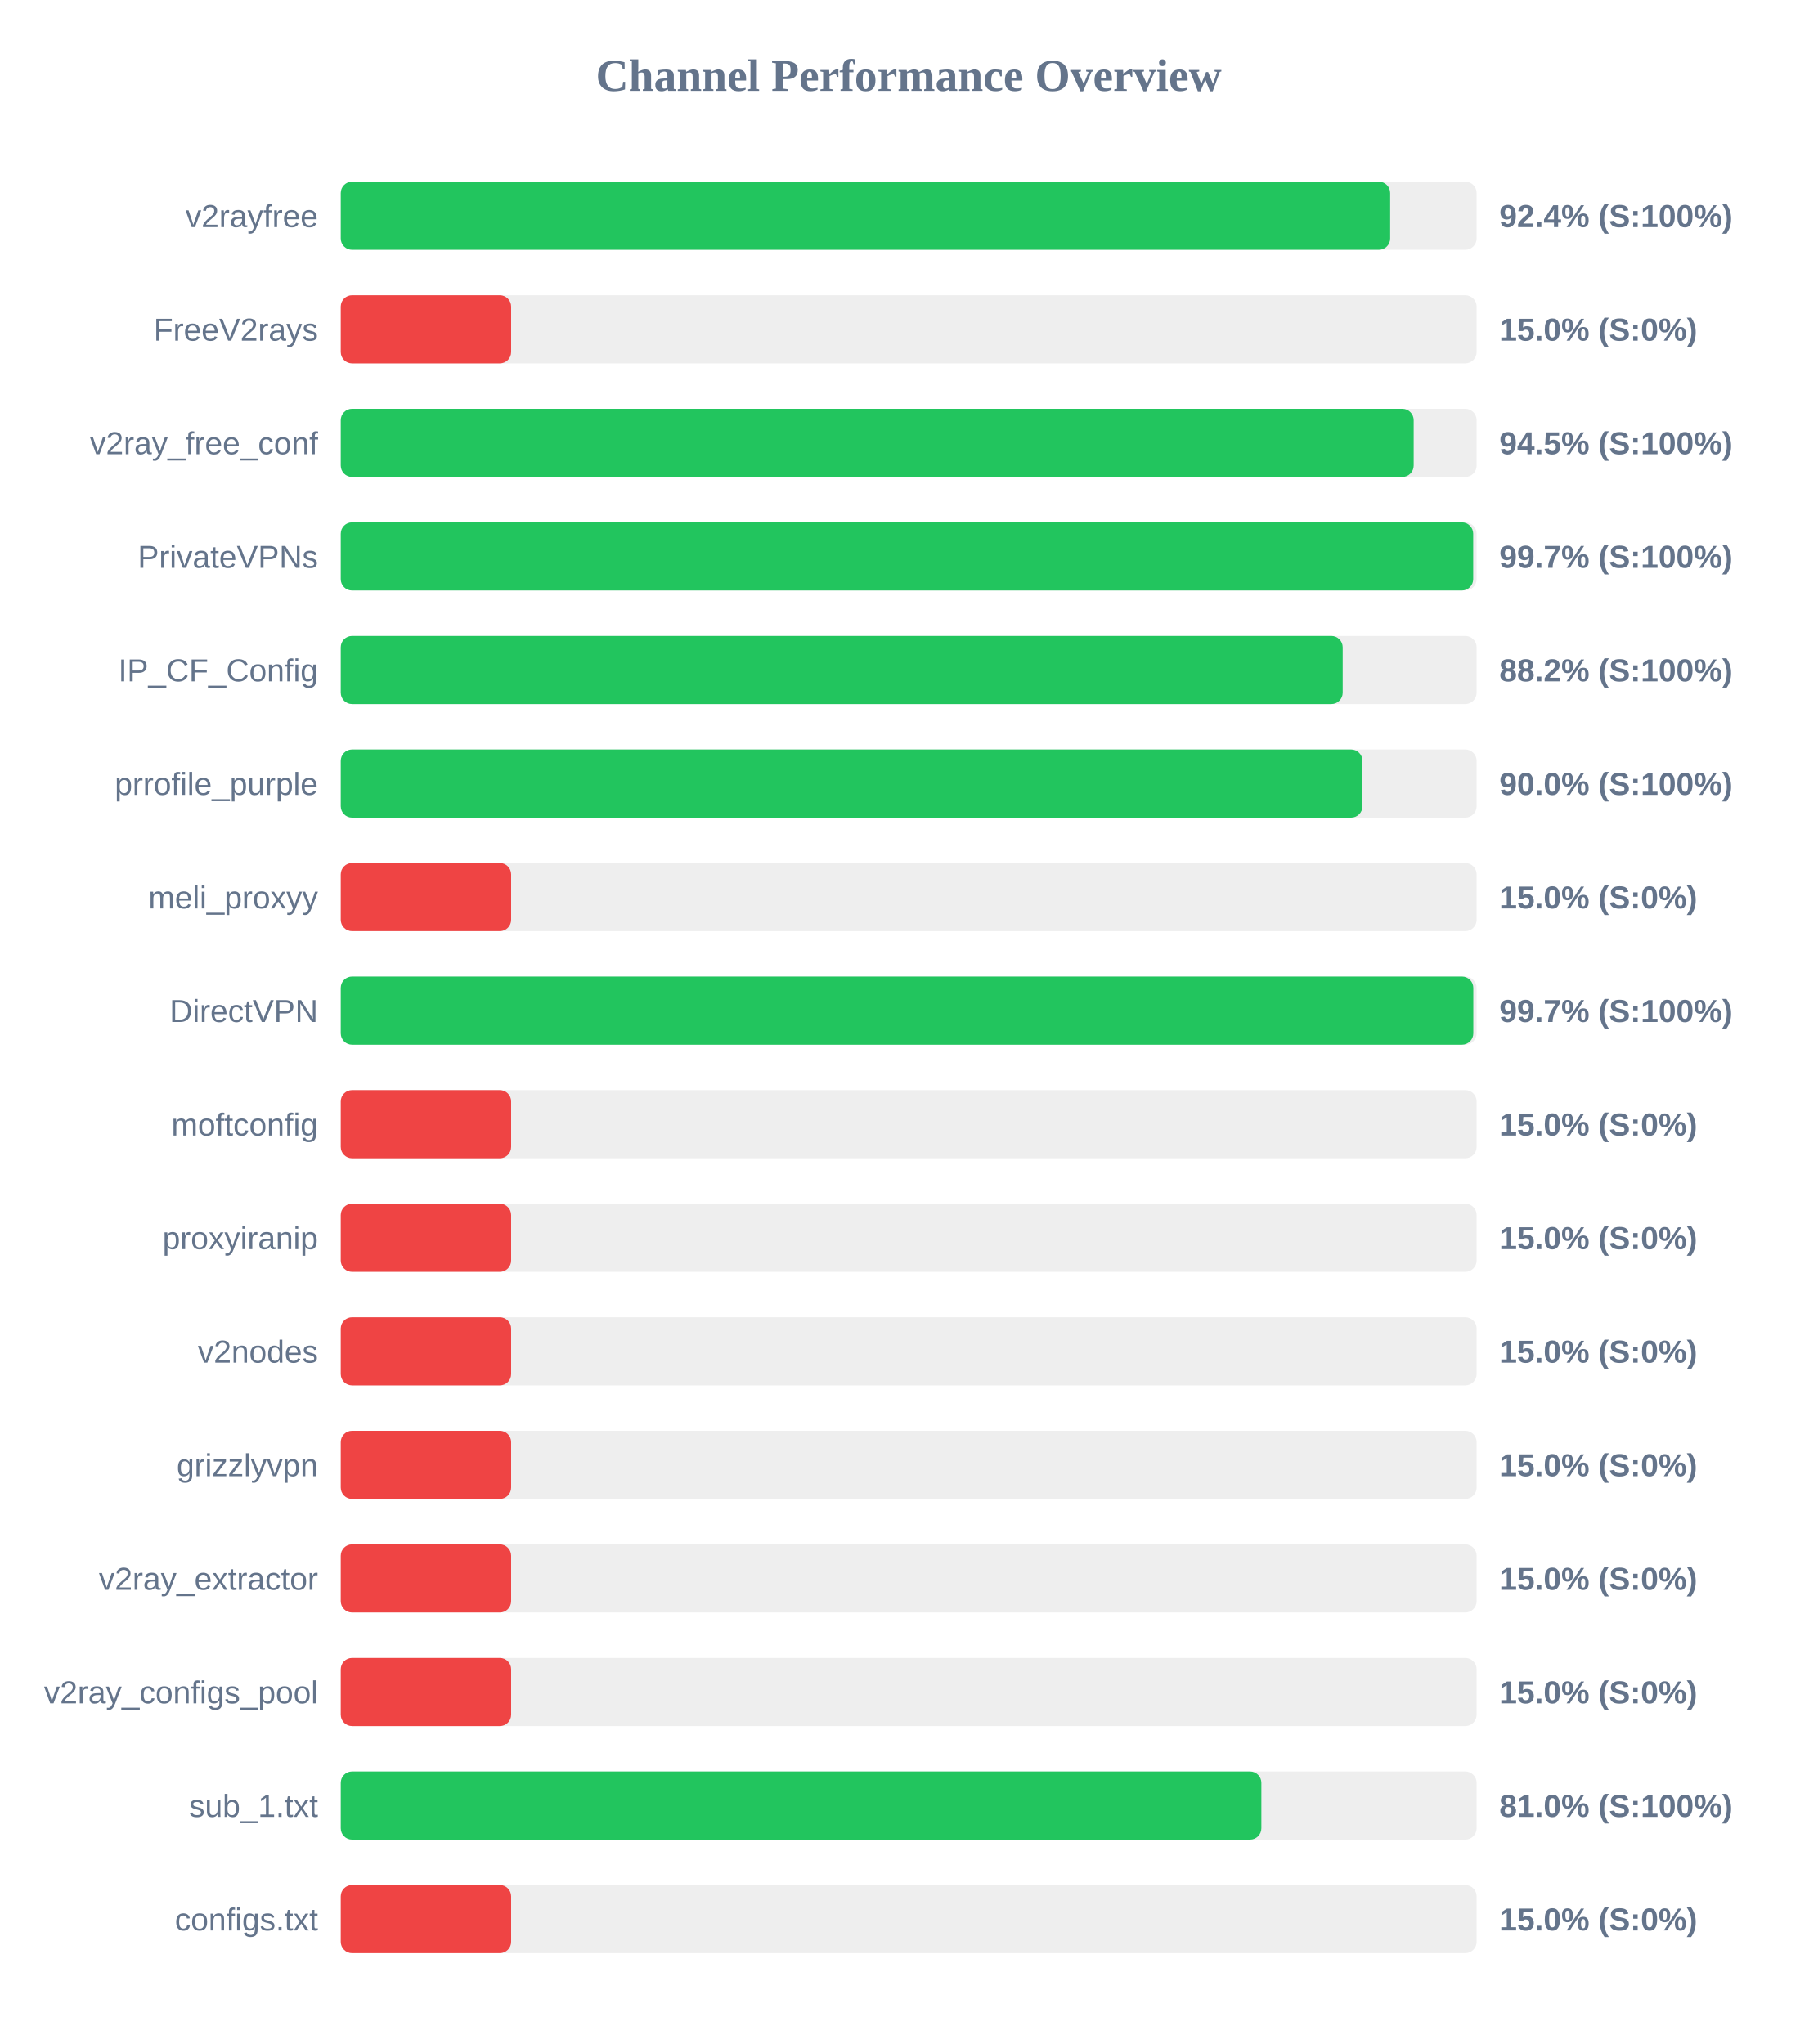
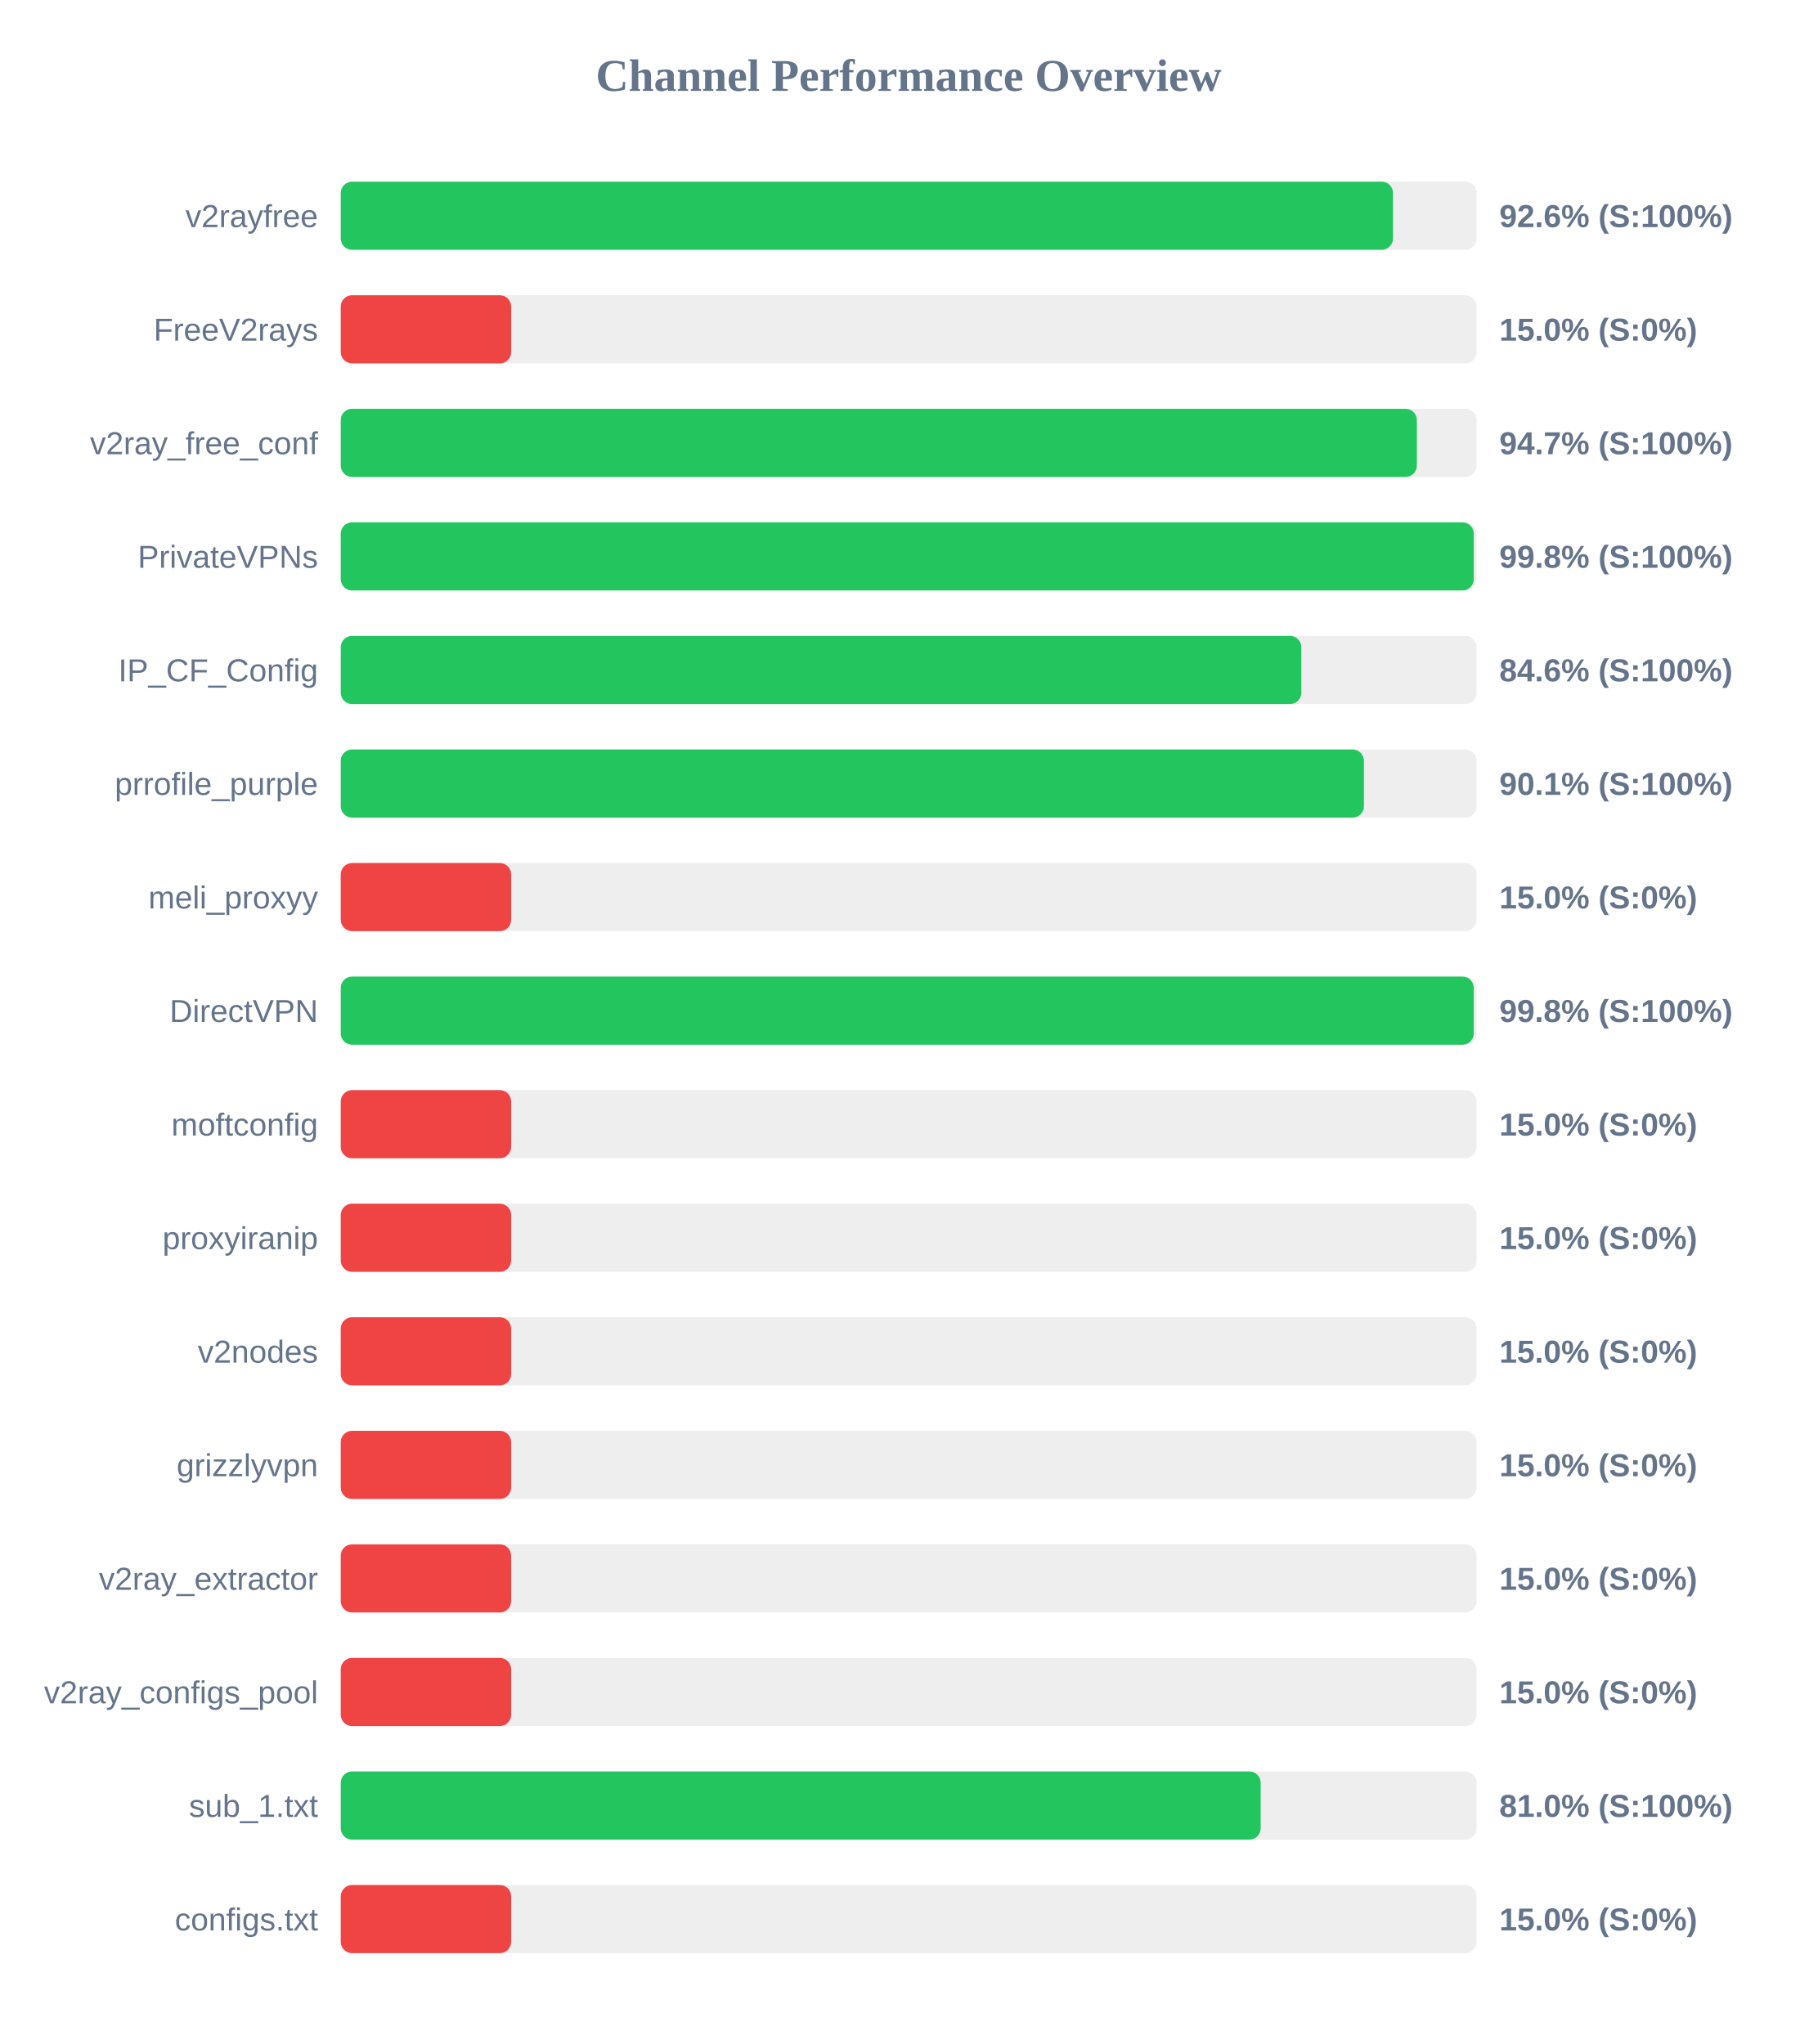
<svg xmlns="http://www.w3.org/2000/svg" width="800" height="900" version="1.1">
  <style>
        .row { font: 14px Arial; fill: #64748b; }
        .score { font: bold 14px Arial; fill: #64748b; }
    </style>
  <text x="400" y="40" text-anchor="middle" font-size="20px" font-weight="bold" fill="#64748b">Channel Performance Overview</text>
  <rect x="150" y="80" width="500" height="30" fill="#eee" rx="5" />
-   <rect x="150" y="80" width="461.95" height="30" fill="#22c55e" rx="5" />
+   <rect x="150" y="80" width="463.2" height="30" fill="#22c55e" rx="5" />
  <text x="140" y="100" text-anchor="end" class="row">v2rayfree</text>
-   <text x="660" y="100" text-anchor="start" class="score">92.4% (S:100%)</text>
+   <text x="660" y="100" text-anchor="start" class="score">92.6% (S:100%)</text>
  <rect x="150" y="130" width="500" height="30" fill="#eee" rx="5" />
  <rect x="150" y="130" width="75.0" height="30" fill="#ef4444" rx="5" />
  <text x="140" y="150" text-anchor="end" class="row">FreeV2rays</text>
  <text x="660" y="150" text-anchor="start" class="score">15.0% (S:0%)</text>
  <rect x="150" y="180" width="500" height="30" fill="#eee" rx="5" />
-   <rect x="150" y="180" width="472.3" height="30" fill="#22c55e" rx="5" />
+   <rect x="150" y="180" width="473.7" height="30" fill="#22c55e" rx="5" />
  <text x="140" y="200" text-anchor="end" class="row">v2ray_free_conf</text>
-   <text x="660" y="200" text-anchor="start" class="score">94.5% (S:100%)</text>
+   <text x="660" y="200" text-anchor="start" class="score">94.7% (S:100%)</text>
  <rect x="150" y="230" width="500" height="30" fill="#eee" rx="5" />
-   <rect x="150" y="230" width="498.5" height="30" fill="#22c55e" rx="5" />
+   <rect x="150" y="230" width="498.75" height="30" fill="#22c55e" rx="5" />
  <text x="140" y="250" text-anchor="end" class="row">PrivateVPNs</text>
-   <text x="660" y="250" text-anchor="start" class="score">99.7% (S:100%)</text>
+   <text x="660" y="250" text-anchor="start" class="score">99.8% (S:100%)</text>
  <rect x="150" y="280" width="500" height="30" fill="#eee" rx="5" />
-   <rect x="150" y="280" width="441.05" height="30" fill="#22c55e" rx="5" />
+   <rect x="150" y="280" width="422.85" height="30" fill="#22c55e" rx="5" />
  <text x="140" y="300" text-anchor="end" class="row">IP_CF_Config</text>
-   <text x="660" y="300" text-anchor="start" class="score">88.2% (S:100%)</text>
+   <text x="660" y="300" text-anchor="start" class="score">84.6% (S:100%)</text>
  <rect x="150" y="330" width="500" height="30" fill="#eee" rx="5" />
-   <rect x="150" y="330" width="449.75" height="30" fill="#22c55e" rx="5" />
+   <rect x="150" y="330" width="450.4" height="30" fill="#22c55e" rx="5" />
  <text x="140" y="350" text-anchor="end" class="row">prrofile_purple</text>
-   <text x="660" y="350" text-anchor="start" class="score">90.0% (S:100%)</text>
+   <text x="660" y="350" text-anchor="start" class="score">90.1% (S:100%)</text>
  <rect x="150" y="380" width="500" height="30" fill="#eee" rx="5" />
  <rect x="150" y="380" width="75.0" height="30" fill="#ef4444" rx="5" />
  <text x="140" y="400" text-anchor="end" class="row">meli_proxyy</text>
  <text x="660" y="400" text-anchor="start" class="score">15.0% (S:0%)</text>
  <rect x="150" y="430" width="500" height="30" fill="#eee" rx="5" />
-   <rect x="150" y="430" width="498.55" height="30" fill="#22c55e" rx="5" />
+   <rect x="150" y="430" width="498.75" height="30" fill="#22c55e" rx="5" />
  <text x="140" y="450" text-anchor="end" class="row">DirectVPN</text>
-   <text x="660" y="450" text-anchor="start" class="score">99.7% (S:100%)</text>
+   <text x="660" y="450" text-anchor="start" class="score">99.8% (S:100%)</text>
  <rect x="150" y="480" width="500" height="30" fill="#eee" rx="5" />
  <rect x="150" y="480" width="75.0" height="30" fill="#ef4444" rx="5" />
  <text x="140" y="500" text-anchor="end" class="row">moftconfig</text>
  <text x="660" y="500" text-anchor="start" class="score">15.0% (S:0%)</text>
  <rect x="150" y="530" width="500" height="30" fill="#eee" rx="5" />
  <rect x="150" y="530" width="75.0" height="30" fill="#ef4444" rx="5" />
  <text x="140" y="550" text-anchor="end" class="row">proxyiranip</text>
  <text x="660" y="550" text-anchor="start" class="score">15.0% (S:0%)</text>
  <rect x="150" y="580" width="500" height="30" fill="#eee" rx="5" />
  <rect x="150" y="580" width="75.0" height="30" fill="#ef4444" rx="5" />
  <text x="140" y="600" text-anchor="end" class="row">v2nodes</text>
  <text x="660" y="600" text-anchor="start" class="score">15.0% (S:0%)</text>
  <rect x="150" y="630" width="500" height="30" fill="#eee" rx="5" />
  <rect x="150" y="630" width="75.0" height="30" fill="#ef4444" rx="5" />
  <text x="140" y="650" text-anchor="end" class="row">grizzlyvpn</text>
  <text x="660" y="650" text-anchor="start" class="score">15.0% (S:0%)</text>
  <rect x="150" y="680" width="500" height="30" fill="#eee" rx="5" />
  <rect x="150" y="680" width="75.0" height="30" fill="#ef4444" rx="5" />
  <text x="140" y="700" text-anchor="end" class="row">v2ray_extractor</text>
  <text x="660" y="700" text-anchor="start" class="score">15.0% (S:0%)</text>
  <rect x="150" y="730" width="500" height="30" fill="#eee" rx="5" />
  <rect x="150" y="730" width="75.0" height="30" fill="#ef4444" rx="5" />
  <text x="140" y="750" text-anchor="end" class="row">v2ray_configs_pool</text>
  <text x="660" y="750" text-anchor="start" class="score">15.0% (S:0%)</text>
  <rect x="150" y="780" width="500" height="30" fill="#eee" rx="5" />
-   <rect x="150" y="780" width="405.25" height="30" fill="#22c55e" rx="5" />
+   <rect x="150" y="780" width="404.95" height="30" fill="#22c55e" rx="5" />
  <text x="140" y="800" text-anchor="end" class="row">sub_1.txt</text>
  <text x="660" y="800" text-anchor="start" class="score">81.0% (S:100%)</text>
  <rect x="150" y="830" width="500" height="30" fill="#eee" rx="5" />
  <rect x="150" y="830" width="75.0" height="30" fill="#ef4444" rx="5" />
  <text x="140" y="850" text-anchor="end" class="row">configs.txt</text>
  <text x="660" y="850" text-anchor="start" class="score">15.0% (S:0%)</text>
</svg>
